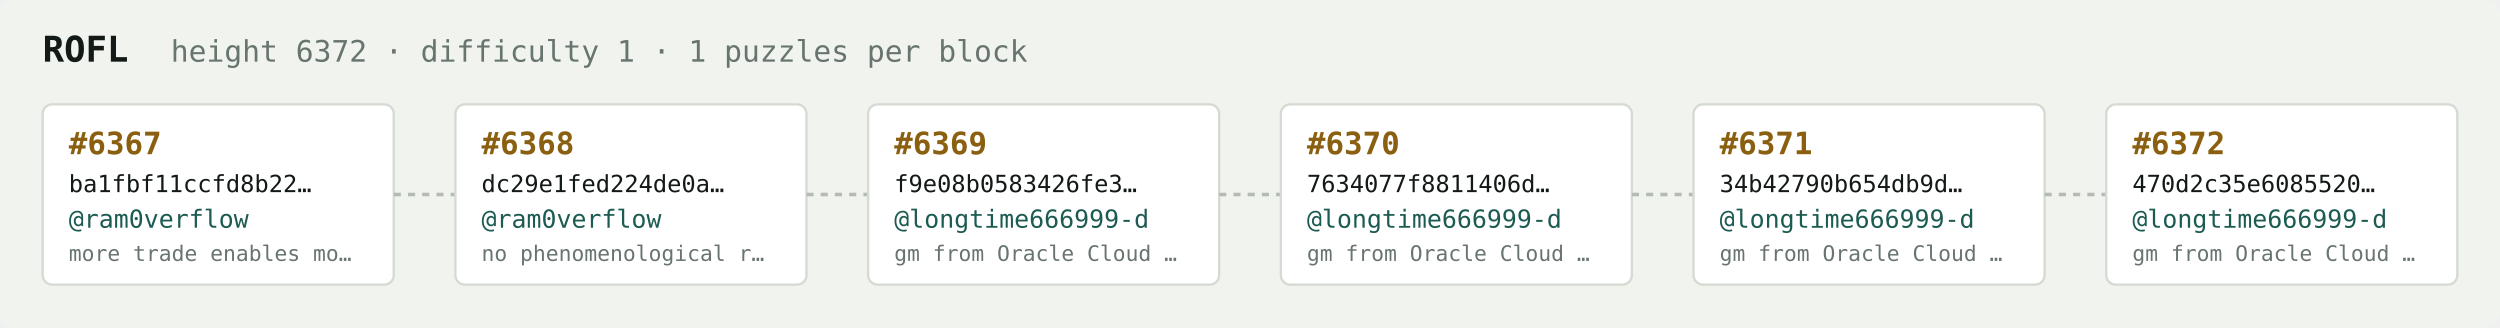
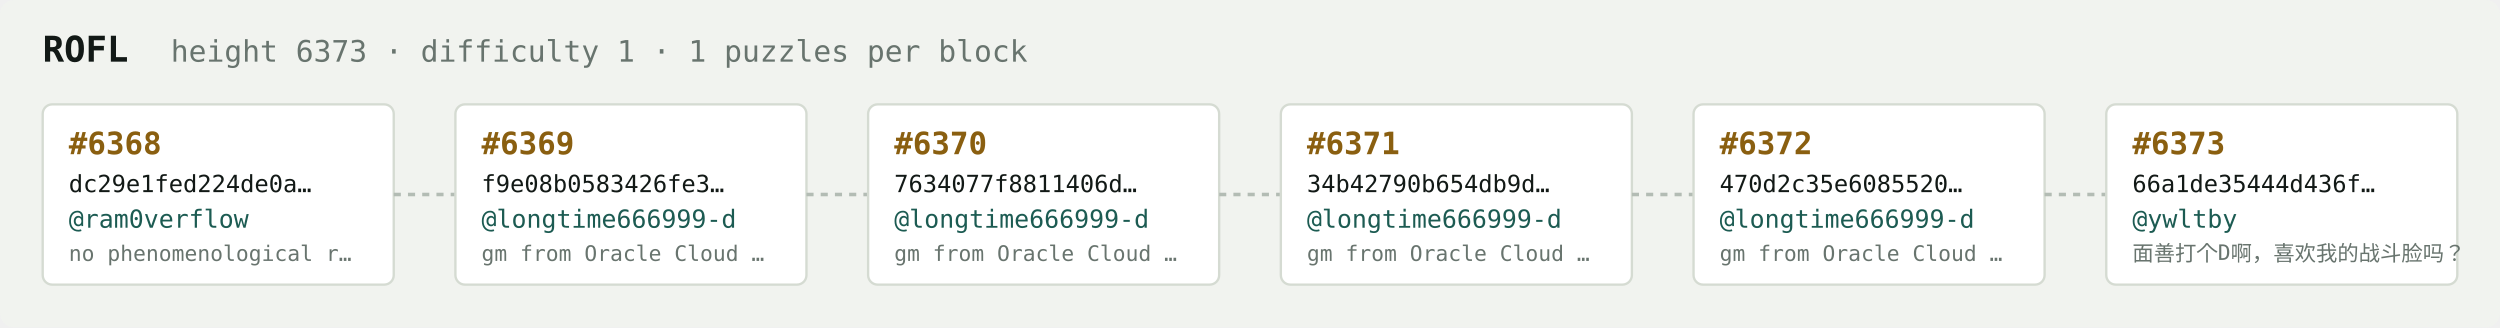
<svg xmlns="http://www.w3.org/2000/svg" width="1054" height="138" viewBox="0 0 1054 138" font-family="ui-monospace,SFMono-Regular,Menlo,monospace">
  <rect fill="#f1f3ef" width="1054" height="138" rx="6" />
  <text x="18" y="26" fill="#121916" font-size="15" font-weight="700">ROFL</text>
-   <text x="72" y="26" fill="#68746e" font-size="12.5">height 6372 · difficulty 1 · 1 puzzles per block</text>
+   <text x="72" y="26" fill="#68746e" font-size="12.5">height 6373 · difficulty 1 · 1 puzzles per block</text>
  <rect x="18" y="44" width="148" height="76" rx="4" fill="#ffffff" stroke="#d5dbd2" stroke-width="1" />
-   <text x="29" y="65" fill="#8a5f10" font-size="13" font-weight="700">#6367</text>
-   <text x="29" y="81" fill="#121916" font-size="10">ba1fbf11ccfd8b22…</text>
+   <text x="29" y="65" fill="#8a5f10" font-size="13" font-weight="700">#6368</text>
+   <text x="29" y="81" fill="#121916" font-size="10">dc29e1fed224de0a…</text>
  <text x="29" y="96" fill="#1c5b52" font-size="10.5">@ram0verflow</text>
-   <text x="29" y="110" fill="#68746e" font-size="9">more trade enables mo…</text>
+   <text x="29" y="110" fill="#68746e" font-size="9">no phenomenological r…</text>
  <line x1="166" y1="82.0" x2="192" y2="82.0" stroke="#b3bcb4" stroke-width="1.5" stroke-dasharray="3 3" />
  <rect x="192" y="44" width="148" height="76" rx="4" fill="#ffffff" stroke="#d5dbd2" stroke-width="1" />
-   <text x="203" y="65" fill="#8a5f10" font-size="13" font-weight="700">#6368</text>
-   <text x="203" y="81" fill="#121916" font-size="10">dc29e1fed224de0a…</text>
-   <text x="203" y="96" fill="#1c5b52" font-size="10.5">@ram0verflow</text>
-   <text x="203" y="110" fill="#68746e" font-size="9">no phenomenological r…</text>
+   <text x="203" y="65" fill="#8a5f10" font-size="13" font-weight="700">#6369</text>
+   <text x="203" y="81" fill="#121916" font-size="10">f9e08b0583426fe3…</text>
+   <text x="203" y="96" fill="#1c5b52" font-size="10.5">@longtime666999-d</text>
+   <text x="203" y="110" fill="#68746e" font-size="9">gm from Oracle Cloud …</text>
  <line x1="340" y1="82.0" x2="366" y2="82.0" stroke="#b3bcb4" stroke-width="1.5" stroke-dasharray="3 3" />
  <rect x="366" y="44" width="148" height="76" rx="4" fill="#ffffff" stroke="#d5dbd2" stroke-width="1" />
-   <text x="377" y="65" fill="#8a5f10" font-size="13" font-weight="700">#6369</text>
-   <text x="377" y="81" fill="#121916" font-size="10">f9e08b0583426fe3…</text>
+   <text x="377" y="65" fill="#8a5f10" font-size="13" font-weight="700">#6370</text>
+   <text x="377" y="81" fill="#121916" font-size="10">7634077f8811406d…</text>
  <text x="377" y="96" fill="#1c5b52" font-size="10.5">@longtime666999-d</text>
  <text x="377" y="110" fill="#68746e" font-size="9">gm from Oracle Cloud …</text>
  <line x1="514" y1="82.0" x2="540" y2="82.0" stroke="#b3bcb4" stroke-width="1.5" stroke-dasharray="3 3" />
  <rect x="540" y="44" width="148" height="76" rx="4" fill="#ffffff" stroke="#d5dbd2" stroke-width="1" />
-   <text x="551" y="65" fill="#8a5f10" font-size="13" font-weight="700">#6370</text>
-   <text x="551" y="81" fill="#121916" font-size="10">7634077f8811406d…</text>
+   <text x="551" y="65" fill="#8a5f10" font-size="13" font-weight="700">#6371</text>
+   <text x="551" y="81" fill="#121916" font-size="10">34b42790b654db9d…</text>
  <text x="551" y="96" fill="#1c5b52" font-size="10.5">@longtime666999-d</text>
  <text x="551" y="110" fill="#68746e" font-size="9">gm from Oracle Cloud …</text>
  <line x1="688" y1="82.0" x2="714" y2="82.0" stroke="#b3bcb4" stroke-width="1.5" stroke-dasharray="3 3" />
  <rect x="714" y="44" width="148" height="76" rx="4" fill="#ffffff" stroke="#d5dbd2" stroke-width="1" />
-   <text x="725" y="65" fill="#8a5f10" font-size="13" font-weight="700">#6371</text>
-   <text x="725" y="81" fill="#121916" font-size="10">34b42790b654db9d…</text>
+   <text x="725" y="65" fill="#8a5f10" font-size="13" font-weight="700">#6372</text>
+   <text x="725" y="81" fill="#121916" font-size="10">470d2c35e6085520…</text>
  <text x="725" y="96" fill="#1c5b52" font-size="10.5">@longtime666999-d</text>
  <text x="725" y="110" fill="#68746e" font-size="9">gm from Oracle Cloud …</text>
  <line x1="862" y1="82.0" x2="888" y2="82.0" stroke="#b3bcb4" stroke-width="1.5" stroke-dasharray="3 3" />
  <rect x="888" y="44" width="148" height="76" rx="4" fill="#ffffff" stroke="#d5dbd2" stroke-width="1" />
-   <text x="899" y="65" fill="#8a5f10" font-size="13" font-weight="700">#6372</text>
-   <text x="899" y="81" fill="#121916" font-size="10">470d2c35e6085520…</text>
-   <text x="899" y="96" fill="#1c5b52" font-size="10.5">@longtime666999-d</text>
-   <text x="899" y="110" fill="#68746e" font-size="9">gm from Oracle Cloud …</text>
+   <text x="899" y="65" fill="#8a5f10" font-size="13" font-weight="700">#6373</text>
+   <text x="899" y="81" fill="#121916" font-size="10">66a1de35444d436f…</text>
+   <text x="899" y="96" fill="#1c5b52" font-size="10.5">@ywltby</text>
+   <text x="899" y="110" fill="#68746e" font-size="9">面善打个D啊，喜欢我的战斗脸吗？</text>
</svg>
